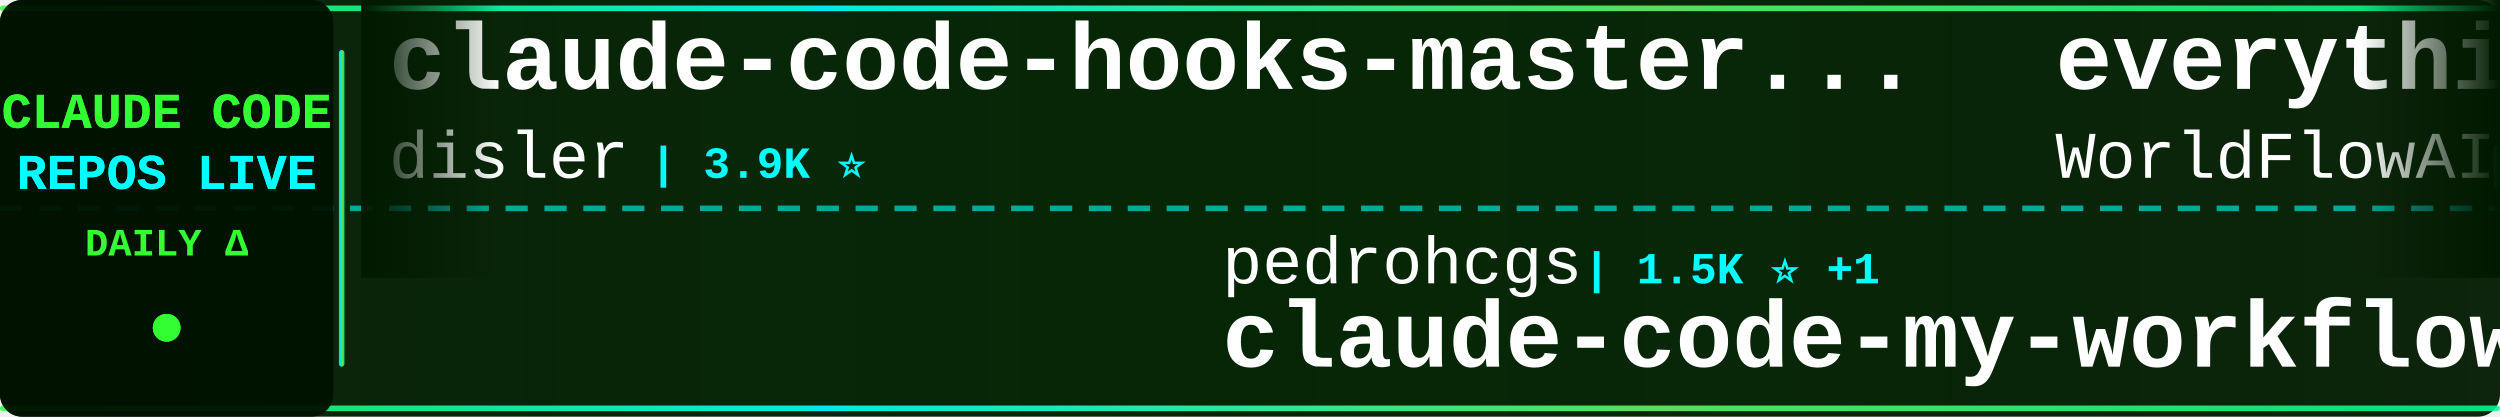
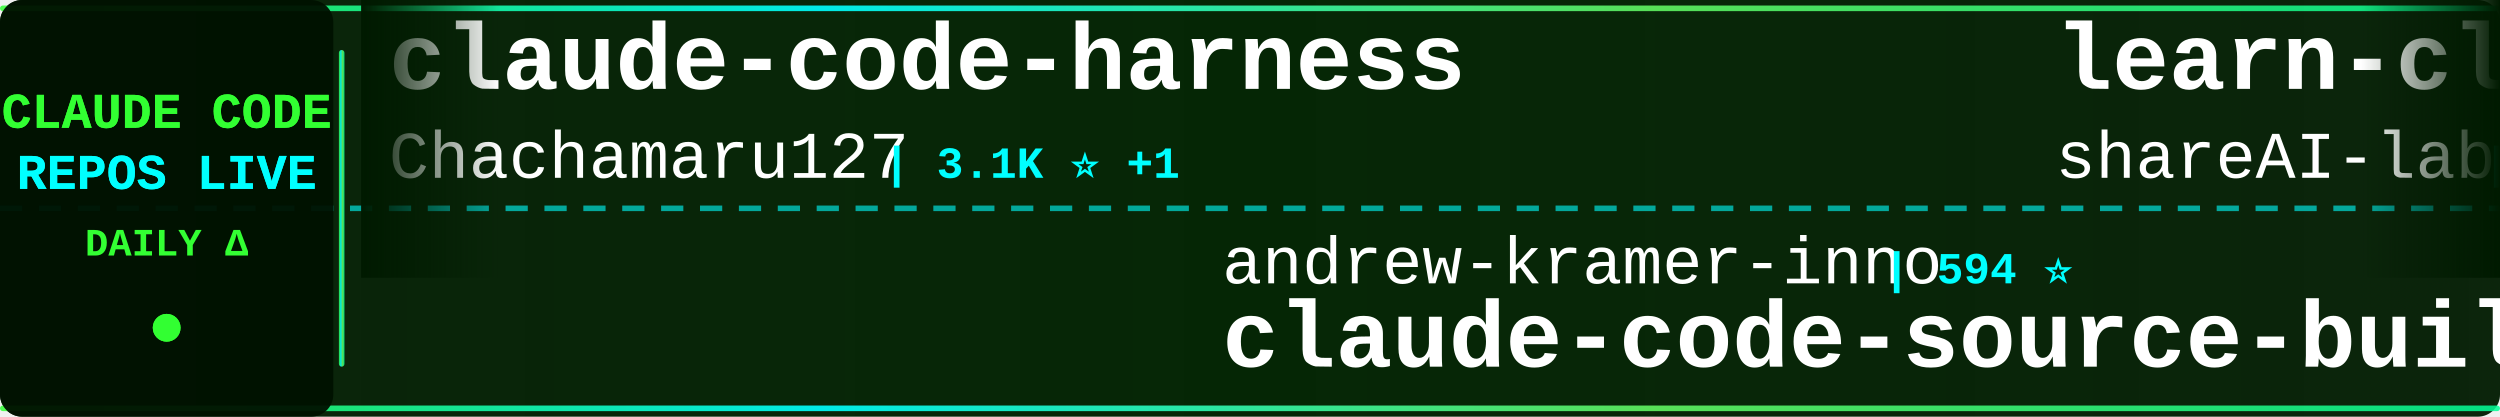
<svg xmlns="http://www.w3.org/2000/svg" width="900" height="150">
  <defs>
    <linearGradient id="tickerBg" x1="0%" y1="0%" x2="100%" y2="0%">
      <stop offset="0%" style="stop-color:#001a00;stop-opacity:0.95" />
      <stop offset="50%" style="stop-color:#002200;stop-opacity:0.98" />
      <stop offset="100%" style="stop-color:#001a00;stop-opacity:0.95" />
    </linearGradient>
    <linearGradient id="borderGrad" x1="0%" y1="0%" x2="100%" y2="0%">
      <stop offset="0%" style="stop-color:#33ff33;stop-opacity:0.85">
        <animate attributeName="stop-opacity" values="0.85;1;0.85" dur="2s" repeatCount="indefinite" />
      </stop>
      <stop offset="33%" style="stop-color:#00ffff;stop-opacity:0.9">
        <animate attributeName="stop-opacity" values="0.9;1;0.9" dur="2.2s" repeatCount="indefinite" />
      </stop>
      <stop offset="66%" style="stop-color:#66ff66;stop-opacity:0.85">
        <animate attributeName="stop-opacity" values="0.85;1;0.85" dur="1.8s" repeatCount="indefinite" />
      </stop>
      <stop offset="100%" style="stop-color:#00ff99;stop-opacity:0.85">
        <animate attributeName="stop-opacity" values="0.85;1;0.85" dur="2s" repeatCount="indefinite" />
      </stop>
    </linearGradient>
    <filter id="textGlow">
      <feGaussianBlur stdDeviation="0.1" result="coloredBlur" />
      <feMerge>
        <feMergeNode in="coloredBlur" />
        <feMergeNode in="SourceGraphic" />
      </feMerge>
    </filter>
    <filter id="metricGlow">
      <feGaussianBlur stdDeviation="0.2" result="coloredBlur" />
      <feMerge>
        <feMergeNode in="coloredBlur" />
        <feMergeNode in="SourceGraphic" />
      </feMerge>
    </filter>
    <linearGradient id="leftFade" x1="0%" y1="0%" x2="100%" y2="0%">
      <stop offset="0%" style="stop-color:#001a00;stop-opacity:1" />
      <stop offset="100%" style="stop-color:#001a00;stop-opacity:0" />
    </linearGradient>
    <linearGradient id="rightFade" x1="0%" y1="0%" x2="100%" y2="0%">
      <stop offset="0%" style="stop-color:#001a00;stop-opacity:0" />
      <stop offset="100%" style="stop-color:#001a00;stop-opacity:1" />
    </linearGradient>
  </defs>
  <rect width="900" height="150" fill="url(#tickerBg)" rx="8" />
  <rect x="0" y="2" width="900" height="2" fill="url(#borderGrad)" rx="1" />
  <rect x="0" y="146" width="900" height="2" fill="url(#borderGrad)" rx="1" />
  <line x1="0" y1="75" x2="900" y2="75" stroke="#00ffff" stroke-width="2" stroke-dasharray="8 6" opacity="0.6" />
  <rect x="0" y="0" width="120" height="150" fill="#001100" opacity="0.95" rx="8" />
  <text x="60" y="46" font-family="'Courier New', monospace" font-size="18" font-weight="bold" fill="#33ff33" text-anchor="middle" filter="url(#textGlow)">
    CLAUDE CODE
  </text>
  <text x="60" y="68" font-family="'Courier New', monospace" font-size="18" font-weight="bold" fill="#00ffff" text-anchor="middle" filter="url(#textGlow)">
    REPOS LIVE
  </text>
  <text x="60" y="92" font-family="'Courier New', monospace" font-size="14" font-weight="bold" fill="#33ff33" text-anchor="middle">
    DAILY Δ
  </text>
  <circle cx="60" cy="118" r="5" fill="#33ff33" filter="url(#metricGlow)">
    <animate attributeName="r" values="4;6;4" dur="1.5s" repeatCount="indefinite" />
    <animate attributeName="opacity" values="0.6;1;0.6" dur="1.5s" repeatCount="indefinite" />
  </circle>
  <rect x="122" y="18" width="2" height="114" fill="url(#borderGrad)" rx="1" />
  <clipPath id="tickerClip">
    <rect x="130" y="0" width="770" height="150" />
  </clipPath>
  <g clip-path="url(#tickerClip)">
    <g id="tickerItems">
      <animateTransform attributeName="transform" attributeType="XML" type="translate" from="0 0" to="-3000 0" dur="54s" repeatCount="indefinite" />
      <g transform="translate(0, 0)">
-         <text x="140" y="32" font-family="'Courier New', monospace" font-size="34" font-weight="bold" fill="#ffffff">claude-code-hooks-master...</text>
-         <text x="140" y="64" font-family="'Courier New', monospace" font-size="24" font-weight="normal" fill="#ffffff" opacity="1.0">disler</text>
-         <text x="234" y="64" font-family="'Courier New', monospace" font-size="16" font-weight="bold" fill="#00ffff"> | 3.9K ⭐</text>
+         <text x="140" y="32" font-family="'Courier New', monospace" font-size="34" font-weight="bold" fill="#ffffff">claude-code-harness</text>
+         <text x="140" y="64" font-family="'Courier New', monospace" font-size="24" font-weight="normal" fill="#ffffff" opacity="1.0">Chachamaru127</text>
+         <text x="318" y="64" font-family="'Courier New', monospace" font-size="16" font-weight="bold" fill="#00ffff"> | 3.1K ⭐ +1</text>
      </g>
      <g transform="translate(300, 0)">
-         <text x="140" y="102" font-family="'Courier New', monospace" font-size="24" font-weight="normal" fill="#ffffff" opacity="1.0">pedrohcgs</text>
-         <text x="270" y="102" font-family="'Courier New', monospace" font-size="16" font-weight="bold" fill="#00ffff"> | 1.5K ⭐ +1</text>
-         <text x="140" y="132" font-family="'Courier New', monospace" font-size="34" font-weight="bold" fill="#ffffff">claude-code-my-workflow</text>
+         <text x="140" y="102" font-family="'Courier New', monospace" font-size="24" font-weight="normal" fill="#ffffff" opacity="1.0">andrew-kramer-inno</text>
+         <text x="378" y="102" font-family="'Courier New', monospace" font-size="16" font-weight="bold" fill="#00ffff"> | 594 ⭐</text>
+         <text x="140" y="132" font-family="'Courier New', monospace" font-size="34" font-weight="bold" fill="#ffffff">claude-code-source-build</text>
      </g>
      <g transform="translate(600, 0)">
-         <text x="140" y="32" font-family="'Courier New', monospace" font-size="34" font-weight="bold" fill="#ffffff">everything-claude-code</text>
-         <text x="140" y="64" font-family="'Courier New', monospace" font-size="24" font-weight="normal" fill="#ffffff" opacity="1.0">WorldFlowAI</text>
-         <text x="294" y="64" font-family="'Courier New', monospace" font-size="16" font-weight="bold" fill="#00ffff"> | 1.4K ⭐ +8</text>
-       </g>
-       <g transform="translate(900, 0)">
-         <text x="140" y="102" font-family="'Courier New', monospace" font-size="24" font-weight="normal" fill="#ffffff" opacity="1.0">feiskyer</text>
-         <text x="258" y="102" font-family="'Courier New', monospace" font-size="16" font-weight="bold" fill="#00ffff"> | 1.6K ⭐</text>
-         <text x="140" y="132" font-family="'Courier New', monospace" font-size="34" font-weight="bold" fill="#ffffff">claude-code-settings</text>
-       </g>
-       <g transform="translate(1200, 0)">
-         <text x="140" y="32" font-family="'Courier New', monospace" font-size="34" font-weight="bold" fill="#ffffff">claude-code-plugins-plus...</text>
-         <text x="140" y="64" font-family="'Courier New', monospace" font-size="24" font-weight="normal" fill="#ffffff" opacity="1.0">jeremylongshore</text>
-         <text x="342" y="64" font-family="'Courier New', monospace" font-size="16" font-weight="bold" fill="#00ffff"> | 2.7K ⭐</text>
-       </g>
-       <g transform="translate(1500, 0)">
-         <text x="140" y="102" font-family="'Courier New', monospace" font-size="24" font-weight="normal" fill="#ffffff" opacity="1.0">digitalsamba</text>
-         <text x="306" y="102" font-family="'Courier New', monospace" font-size="16" font-weight="bold" fill="#00ffff"> | 2.0K ⭐</text>
-         <text x="140" y="132" font-family="'Courier New', monospace" font-size="34" font-weight="bold" fill="#ffffff">claude-code-video-toolki...</text>
-       </g>
-       <g transform="translate(1800, 0)">
        <text x="140" y="32" font-family="'Courier New', monospace" font-size="34" font-weight="bold" fill="#ffffff">learn-claude-code</text>
        <text x="140" y="64" font-family="'Courier New', monospace" font-size="24" font-weight="normal" fill="#ffffff" opacity="1.0">shareAI-lab</text>
        <text x="294" y="64" font-family="'Courier New', monospace" font-size="16" font-weight="bold" fill="#00ffff"> | 74.7K ⭐ +14</text>
      </g>
+       <g transform="translate(900, 0)">
+         <text x="140" y="102" font-family="'Courier New', monospace" font-size="24" font-weight="normal" fill="#ffffff" opacity="1.0">sugyan</text>
+         <text x="234" y="102" font-family="'Courier New', monospace" font-size="16" font-weight="bold" fill="#00ffff"> | 1.1K ⭐</text>
+         <text x="140" y="132" font-family="'Courier New', monospace" font-size="34" font-weight="bold" fill="#ffffff">claude-code-webui</text>
+       </g>
+       <g transform="translate(1200, 0)">
+         <text x="140" y="32" font-family="'Courier New', monospace" font-size="34" font-weight="bold" fill="#ffffff">claude-code-base-action</text>
+         <text x="140" y="64" font-family="'Courier New', monospace" font-size="24" font-weight="normal" fill="#ffffff" opacity="1.0">anthropics</text>
+         <text x="282" y="64" font-family="'Courier New', monospace" font-size="16" font-weight="bold" fill="#00ffff"> | 949 ⭐</text>
+       </g>
+       <g transform="translate(1500, 0)">
+         <text x="140" y="102" font-family="'Courier New', monospace" font-size="24" font-weight="normal" fill="#ffffff" opacity="1.0">pengchengneo</text>
+         <text x="306" y="102" font-family="'Courier New', monospace" font-size="16" font-weight="bold" fill="#00ffff"> | 1.8K ⭐</text>
+         <text x="140" y="132" font-family="'Courier New', monospace" font-size="34" font-weight="bold" fill="#ffffff">Claude-Code</text>
+       </g>
+       <g transform="translate(1800, 0)">
+         <text x="140" y="32" font-family="'Courier New', monospace" font-size="34" font-weight="bold" fill="#ffffff">claude-code-best-practic...</text>
+         <text x="140" y="64" font-family="'Courier New', monospace" font-size="24" font-weight="normal" fill="#ffffff" opacity="1.0">shanraisshan</text>
+         <text x="306" y="64" font-family="'Courier New', monospace" font-size="16" font-weight="bold" fill="#00ffff"> | 64.7K ⭐ +10</text>
+       </g>
      <g transform="translate(2100, 0)">
-         <text x="140" y="102" font-family="'Courier New', monospace" font-size="24" font-weight="normal" fill="#ffffff" opacity="1.0">ykdojo</text>
-         <text x="234" y="102" font-family="'Courier New', monospace" font-size="16" font-weight="bold" fill="#00ffff"> | 9.8K ⭐ +2</text>
-         <text x="140" y="132" font-family="'Courier New', monospace" font-size="34" font-weight="bold" fill="#ffffff">claude-code-tips</text>
+         <text x="140" y="102" font-family="'Courier New', monospace" font-size="24" font-weight="normal" fill="#ffffff" opacity="1.0">fuergaosi233</text>
+         <text x="306" y="102" font-family="'Courier New', monospace" font-size="16" font-weight="bold" fill="#00ffff"> | 2.8K ⭐</text>
+         <text x="140" y="132" font-family="'Courier New', monospace" font-size="34" font-weight="bold" fill="#ffffff">claude-code-proxy</text>
      </g>
      <g transform="translate(2400, 0)">
-         <text x="140" y="32" font-family="'Courier New', monospace" font-size="34" font-weight="bold" fill="#ffffff">claude-code-hub</text>
-         <text x="140" y="64" font-family="'Courier New', monospace" font-size="24" font-weight="normal" fill="#ffffff" opacity="1.0">ding113</text>
-         <text x="246" y="64" font-family="'Courier New', monospace" font-size="16" font-weight="bold" fill="#00ffff"> | 3.3K ⭐ +1</text>
+         <text x="140" y="32" font-family="'Courier New', monospace" font-size="34" font-weight="bold" fill="#ffffff">claude-code-guide</text>
+         <text x="140" y="64" font-family="'Courier New', monospace" font-size="24" font-weight="normal" fill="#ffffff" opacity="1.0">zebbern</text>
+         <text x="246" y="64" font-family="'Courier New', monospace" font-size="16" font-weight="bold" fill="#00ffff"> | 4.6K ⭐ +1</text>
      </g>
      <g transform="translate(2700, 0)">
-         <text x="140" y="102" font-family="'Courier New', monospace" font-size="24" font-weight="normal" fill="#ffffff" opacity="1.0">Piebald-AI</text>
-         <text x="282" y="102" font-family="'Courier New', monospace" font-size="16" font-weight="bold" fill="#00ffff"> | 12.4K ⭐ +5</text>
-         <text x="140" y="132" font-family="'Courier New', monospace" font-size="34" font-weight="bold" fill="#ffffff">claude-code-system-promp...</text>
+         <text x="140" y="102" font-family="'Courier New', monospace" font-size="24" font-weight="normal" fill="#ffffff" opacity="1.0">disler</text>
+         <text x="234" y="102" font-family="'Courier New', monospace" font-size="16" font-weight="bold" fill="#00ffff"> | 1.6K ⭐</text>
+         <text x="140" y="132" font-family="'Courier New', monospace" font-size="34" font-weight="bold" fill="#ffffff">pi-vs-claude-code</text>
      </g>
      <g transform="translate(3000, 0)">
-         <text x="140" y="32" font-family="'Courier New', monospace" font-size="34" font-weight="bold" fill="#ffffff">claude-code-hooks-master...</text>
-         <text x="140" y="64" font-family="'Courier New', monospace" font-size="24" font-weight="normal" fill="#ffffff" opacity="1.0">disler</text>
-         <text x="234" y="64" font-family="'Courier New', monospace" font-size="16" font-weight="bold" fill="#00ffff"> | 3.9K ⭐</text>
+         <text x="140" y="32" font-family="'Courier New', monospace" font-size="34" font-weight="bold" fill="#ffffff">claude-code-harness</text>
+         <text x="140" y="64" font-family="'Courier New', monospace" font-size="24" font-weight="normal" fill="#ffffff" opacity="1.0">Chachamaru127</text>
+         <text x="318" y="64" font-family="'Courier New', monospace" font-size="16" font-weight="bold" fill="#00ffff"> | 3.1K ⭐ +1</text>
      </g>
      <g transform="translate(3300, 0)">
-         <text x="140" y="102" font-family="'Courier New', monospace" font-size="24" font-weight="normal" fill="#ffffff" opacity="1.0">pedrohcgs</text>
-         <text x="270" y="102" font-family="'Courier New', monospace" font-size="16" font-weight="bold" fill="#00ffff"> | 1.5K ⭐ +1</text>
-         <text x="140" y="132" font-family="'Courier New', monospace" font-size="34" font-weight="bold" fill="#ffffff">claude-code-my-workflow</text>
+         <text x="140" y="102" font-family="'Courier New', monospace" font-size="24" font-weight="normal" fill="#ffffff" opacity="1.0">andrew-kramer-inno</text>
+         <text x="378" y="102" font-family="'Courier New', monospace" font-size="16" font-weight="bold" fill="#00ffff"> | 594 ⭐</text>
+         <text x="140" y="132" font-family="'Courier New', monospace" font-size="34" font-weight="bold" fill="#ffffff">claude-code-source-build</text>
      </g>
      <g transform="translate(3600, 0)">
-         <text x="140" y="32" font-family="'Courier New', monospace" font-size="34" font-weight="bold" fill="#ffffff">everything-claude-code</text>
-         <text x="140" y="64" font-family="'Courier New', monospace" font-size="24" font-weight="normal" fill="#ffffff" opacity="1.0">WorldFlowAI</text>
-         <text x="294" y="64" font-family="'Courier New', monospace" font-size="16" font-weight="bold" fill="#00ffff"> | 1.4K ⭐ +8</text>
+         <text x="140" y="32" font-family="'Courier New', monospace" font-size="34" font-weight="bold" fill="#ffffff">learn-claude-code</text>
+         <text x="140" y="64" font-family="'Courier New', monospace" font-size="24" font-weight="normal" fill="#ffffff" opacity="1.0">shareAI-lab</text>
+         <text x="294" y="64" font-family="'Courier New', monospace" font-size="16" font-weight="bold" fill="#00ffff"> | 74.7K ⭐ +14</text>
      </g>
      <g transform="translate(3900, 0)">
-         <text x="140" y="102" font-family="'Courier New', monospace" font-size="24" font-weight="normal" fill="#ffffff" opacity="1.0">feiskyer</text>
-         <text x="258" y="102" font-family="'Courier New', monospace" font-size="16" font-weight="bold" fill="#00ffff"> | 1.6K ⭐</text>
-         <text x="140" y="132" font-family="'Courier New', monospace" font-size="34" font-weight="bold" fill="#ffffff">claude-code-settings</text>
+         <text x="140" y="102" font-family="'Courier New', monospace" font-size="24" font-weight="normal" fill="#ffffff" opacity="1.0">sugyan</text>
+         <text x="234" y="102" font-family="'Courier New', monospace" font-size="16" font-weight="bold" fill="#00ffff"> | 1.1K ⭐</text>
+         <text x="140" y="132" font-family="'Courier New', monospace" font-size="34" font-weight="bold" fill="#ffffff">claude-code-webui</text>
      </g>
    </g>
  </g>
  <rect x="130" y="0" width="50" height="100" fill="url(#leftFade)" />
  <rect x="850" y="0" width="50" height="100" fill="url(#rightFade)" />
</svg>
